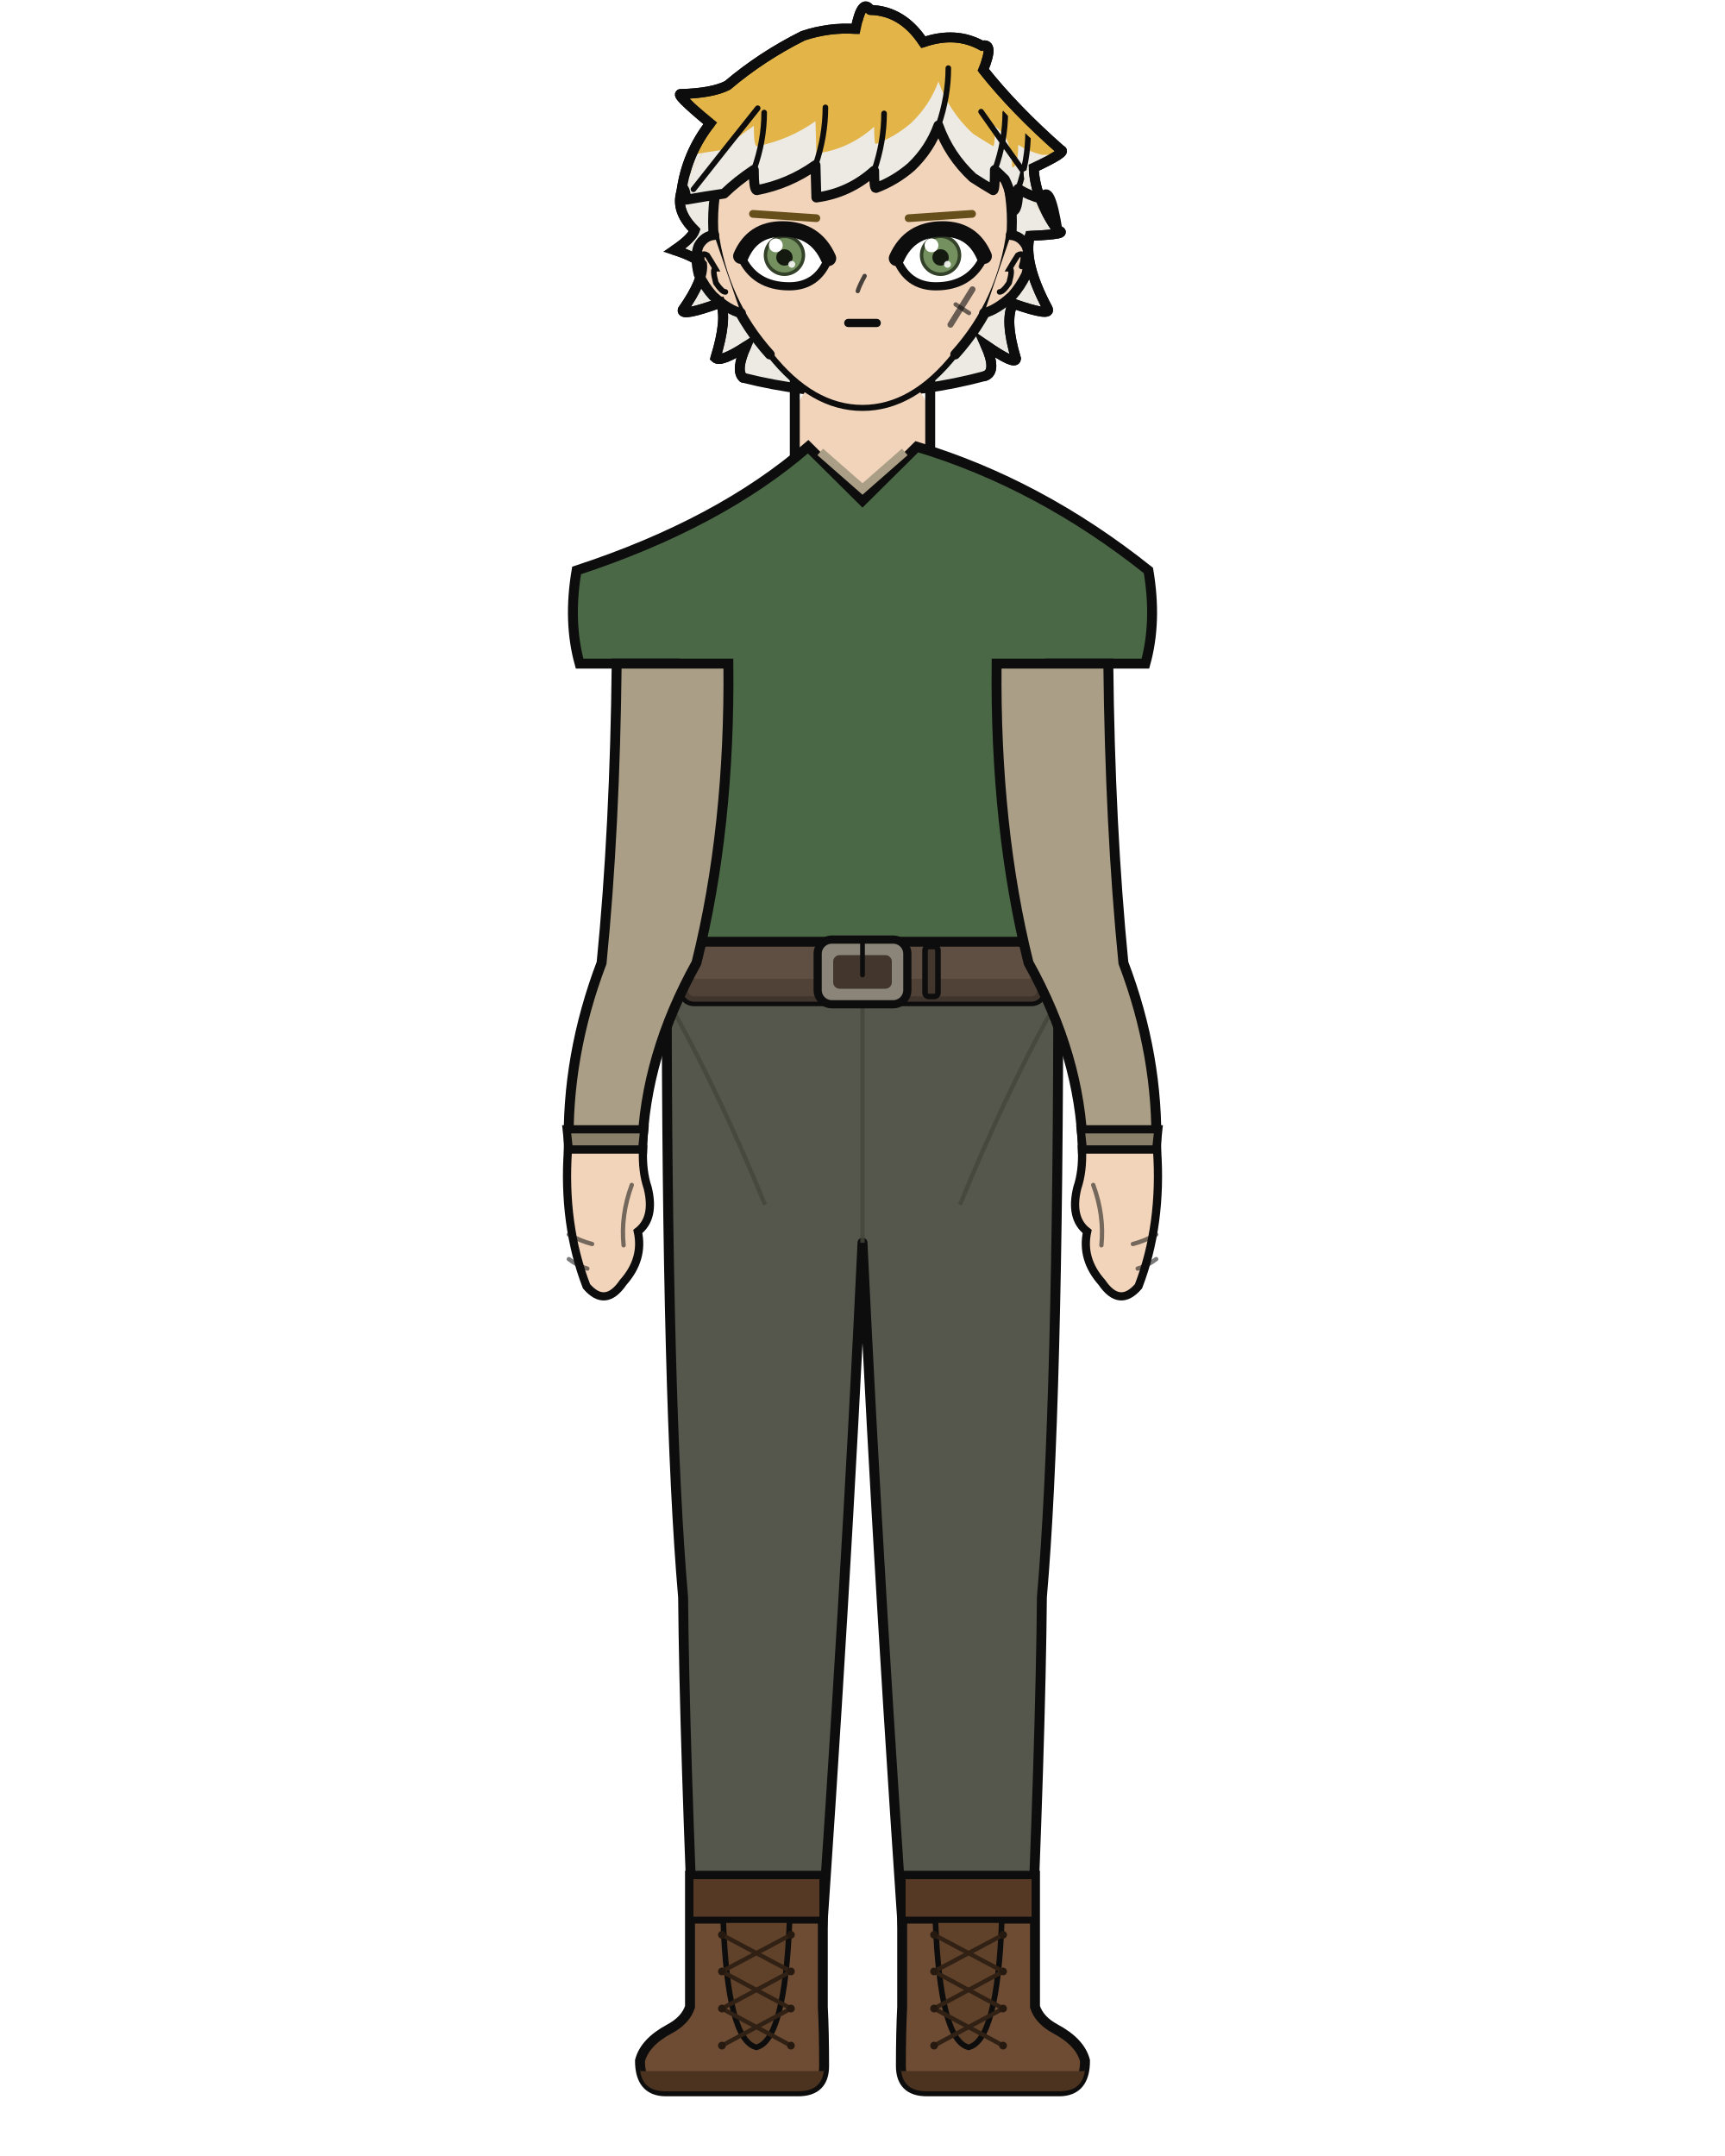
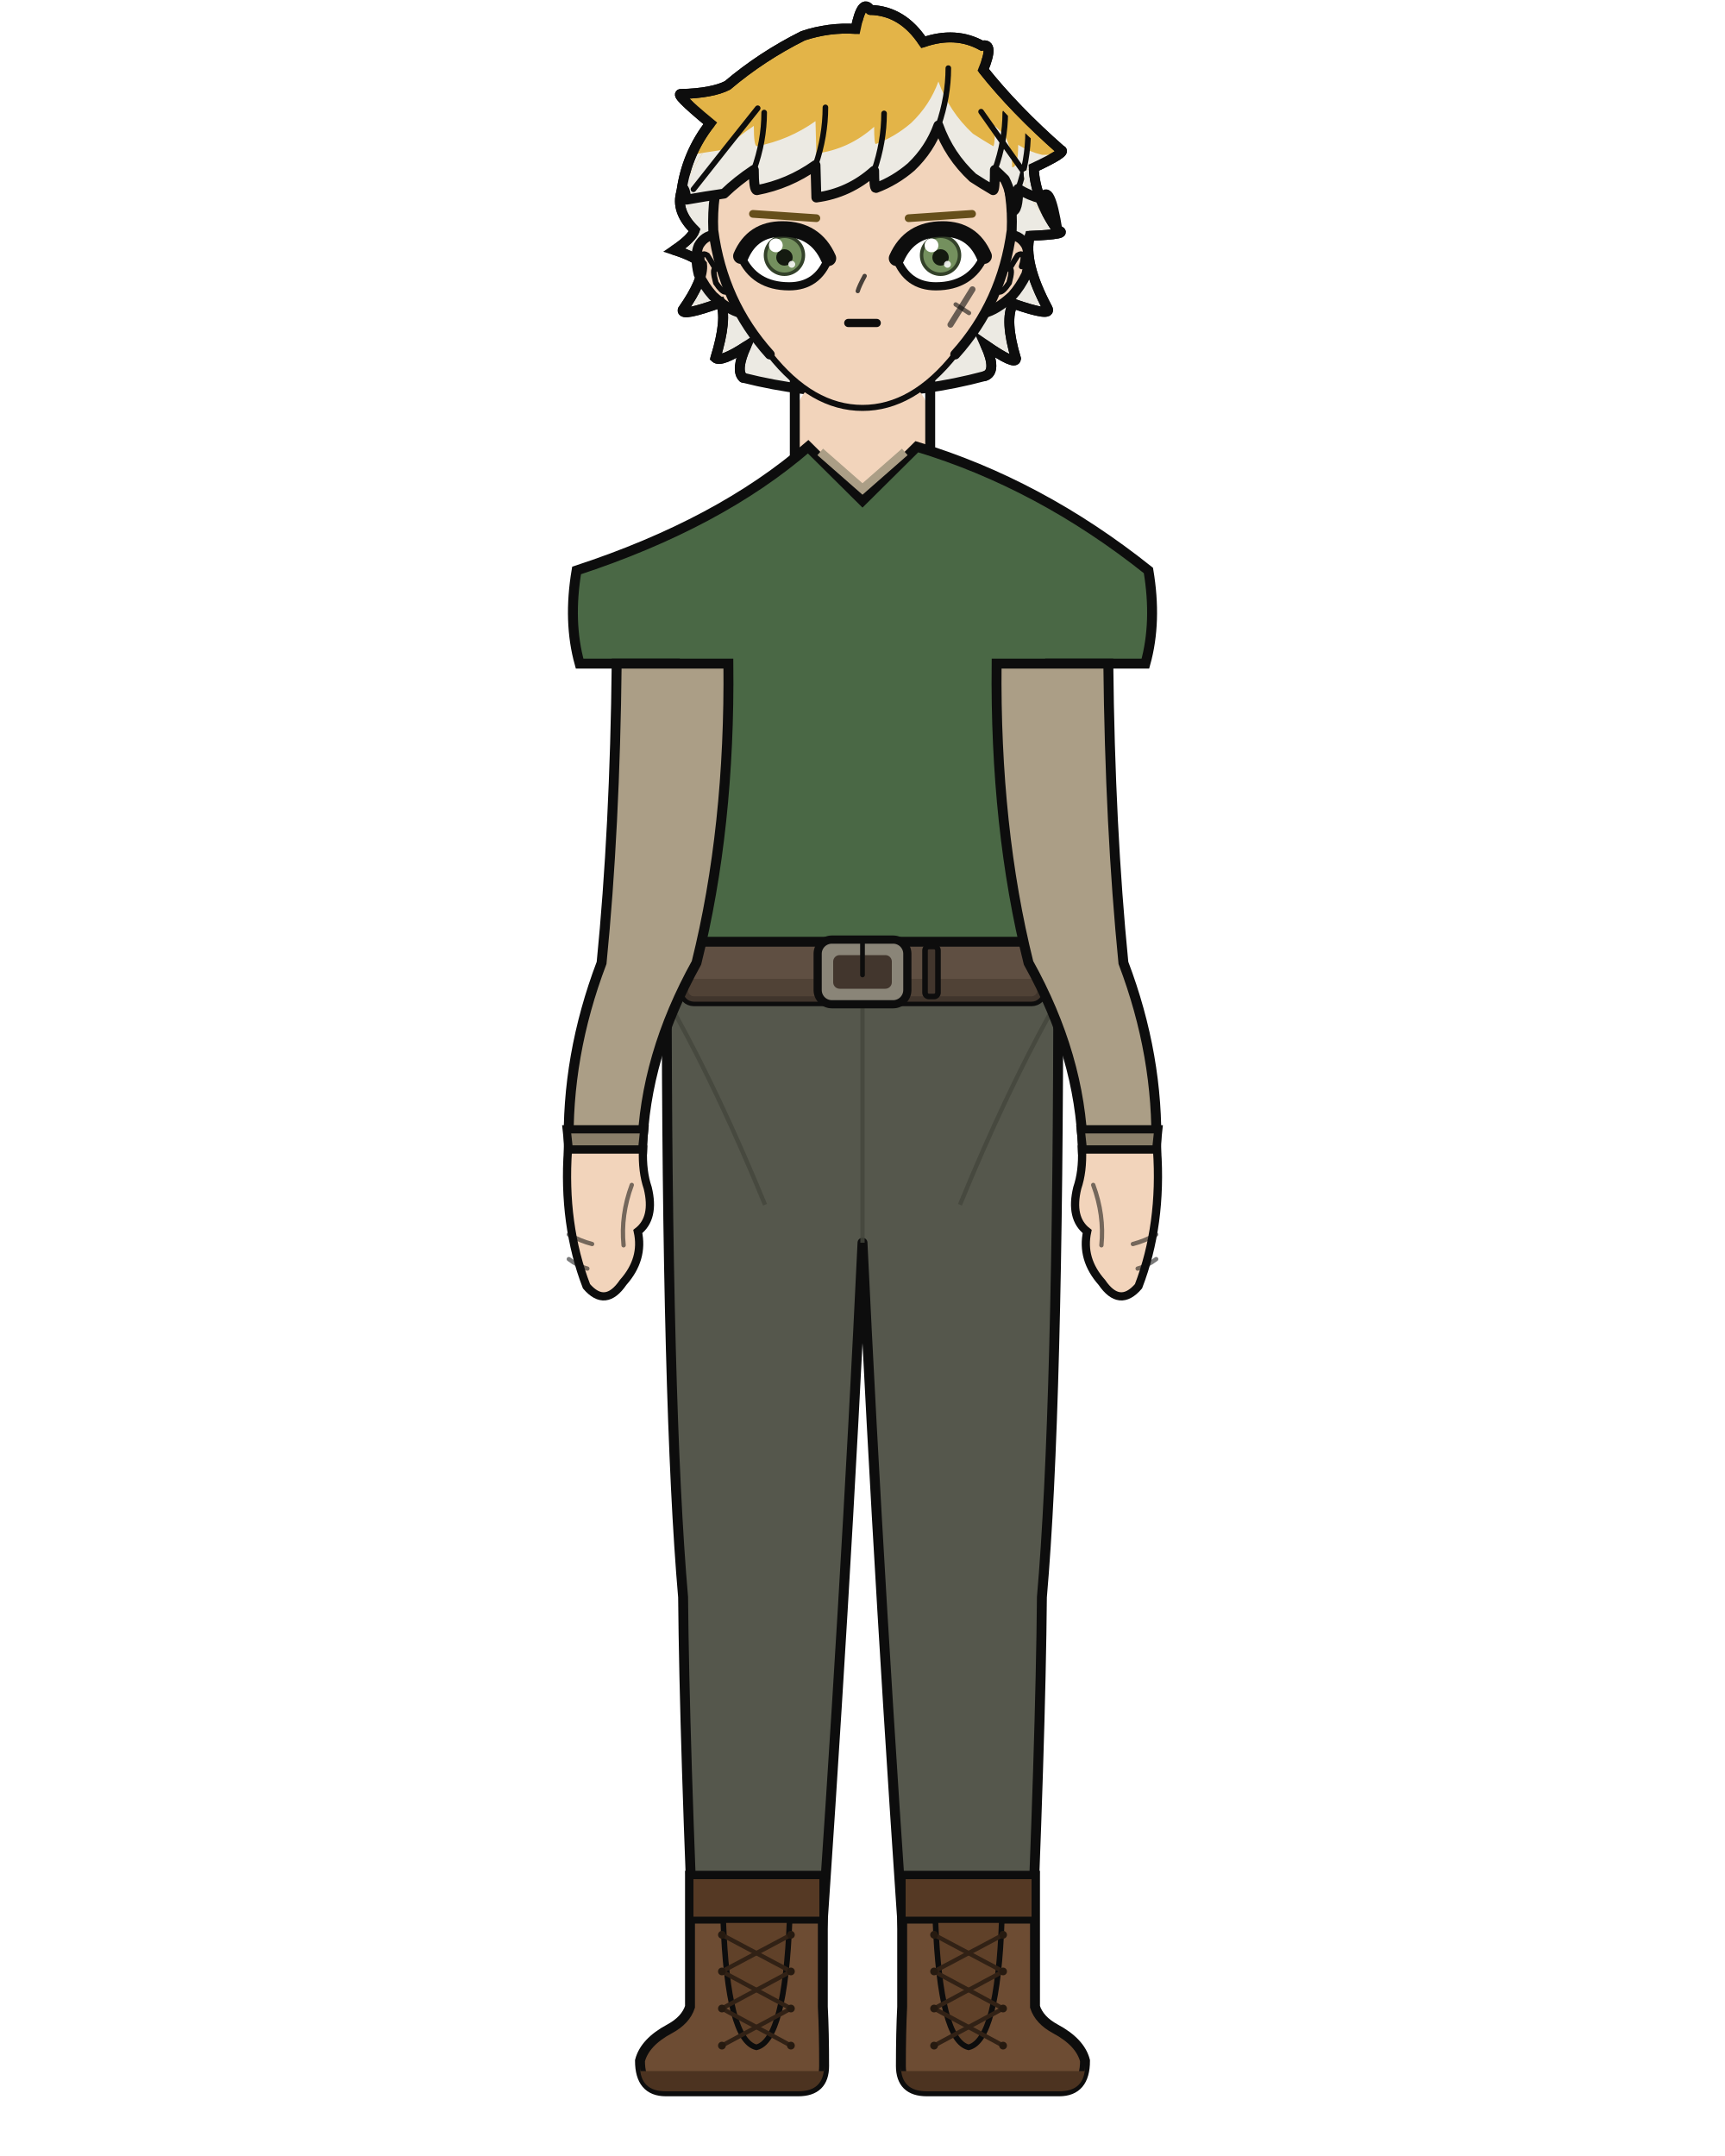
<svg xmlns="http://www.w3.org/2000/svg" width="400" height="500" viewBox="0 0 400 500">
  <rect width="100%" height="100%" fill="white" />
  <defs>
    <clipPath id="hair-tips">
      <path d="M 147.0 36.1 Q 153.1 36.1 159.2 36.1 Q 163.7 35.3 167.9 34.7 Q 170.9 31.8 174.8 29.2 Q 174.8 33.9 175.5 33.9 Q 182.9 32.5 189.1 28.1 Q 189.2 31.9 189.3 35.6 Q 196.9 34.6 202.7 29.4 Q 202.7 33.4 203.1 33.4 Q 207.6 31.7 211.3 28.5 Q 215.6 24.4 217.6 18.9 Q 220.1 25.9 225.6 31.0 Q 227.9 32.5 230.3 33.9 Q 230.7 33.9 230.7 29.2 Q 231.9 30.3 233.0 31.4 Q 234.7 34.7 234.7 38.8 Q 236.1 38.8 236.1 33.6 Q 238.7 35.2 241.6 35.9 Q 247.3 35.9 253.0 35.9 Q 253.0 109.2 253.0 146.4 Q 200.0 146.4 147.0 146.4 Z" />
    </clipPath>
    <clipPath id="hair-front">
      <path d="M 158.0 44.5 Q 158.6 42.3 159.2 46.3 Q 163.7 45.5 167.9 44.9 Q 170.9 42.0 174.8 39.4 Q 174.8 44.1 175.5 44.1 Q 182.9 42.7 189.1 38.3 Q 189.2 42.1 189.3 45.8 Q 196.9 44.8 202.7 39.6 Q 202.7 43.6 203.1 43.6 Q 207.6 41.9 211.3 38.7 Q 215.6 34.6 217.6 29.1 Q 220.1 36.1 225.6 41.2 Q 227.9 42.7 230.3 44.1 Q 230.7 44.1 230.7 39.4 Q 231.9 40.5 233.0 41.6 Q 234.7 44.9 234.7 49.0 Q 236.1 49.0 236.1 43.8 Q 238.7 45.4 241.6 46.1 Q 243.4 42.1 245.2 53.4 Q 237.6 46.4 237.3 39.8 Q 244.7 36.2 243.2 35.9 Q 233.2 27.1 226.3 18.4 Q 228.8 12.5 226.1 13.2 Q 220.3 10.0 213.3 12.5 Q 208.8 5.6 201.7 5.4 Q 199.9 2.7 198.5 9.5 Q 192.6 9.1 187.1 11.0 Q 178.0 15.5 170.6 21.8 Q 167.3 23.5 160.6 23.7 Q 158.7 23.4 166.8 30.1 Q 161.6 36.7 158.0 44.5 Z" />
    </clipPath>
  </defs>
  <path d="M 172.3 87.6 Q 170.5 85.9 173.0 80.3 Q 167.2 84.1 165.9 83.0 Q 168.7 73.9 167.1 70.2 Q 158.0 73.5 158.3 71.9 Q 163.2 64.9 162.8 61.3 Q 161.4 59.6 156.4 58.0 Q 160.4 55.3 161.1 53.4 Q 156.6 49.0 158.0 44.5 Q 159.2 35.6 164.7 28.6 Q 156.1 21.5 158.0 21.8 Q 165.2 21.6 168.7 19.8 Q 176.6 13.1 186.2 8.3 Q 192.2 6.3 198.4 6.7 Q 199.9 -0.6 201.8 2.3 Q 209.3 2.5 214.1 9.8 Q 221.6 7.2 227.7 10.6 Q 230.6 9.8 228.0 16.2 Q 235.3 25.4 246.0 34.8 Q 247.6 35.2 239.7 38.9 Q 240.0 46.0 245.2 53.4 Q 248.4 54.3 238.8 54.7 Q 237.2 60.8 242.9 71.5 Q 244.1 73.6 234.9 70.4 Q 232.9 74.2 235.6 83.2 Q 235.4 84.8 228.5 80.0 Q 231.3 86.2 228.4 87.2 Q 200.4 94.7 172.3 87.6 Z" fill="#e3b448" />
  <path d="M 172.3 87.6 Q 170.5 85.9 173.0 80.3 Q 167.2 84.1 165.9 83.0 Q 168.7 73.9 167.1 70.2 Q 158.0 73.5 158.3 71.9 Q 163.2 64.9 162.8 61.3 Q 161.4 59.6 156.4 58.0 Q 160.4 55.3 161.1 53.4 Q 156.6 49.0 158.0 44.5 Q 159.2 35.6 164.7 28.6 Q 156.1 21.5 158.0 21.8 Q 165.2 21.6 168.7 19.8 Q 176.6 13.1 186.2 8.3 Q 192.2 6.3 198.4 6.7 Q 199.9 -0.6 201.8 2.3 Q 209.3 2.5 214.1 9.8 Q 221.6 7.2 227.7 10.6 Q 230.6 9.8 228.0 16.2 Q 235.3 25.4 246.0 34.8 Q 247.6 35.2 239.7 38.9 Q 240.0 46.0 245.2 53.4 Q 248.4 54.3 238.8 54.7 Q 237.2 60.8 242.9 71.5 Q 244.1 73.6 234.9 70.4 Q 232.9 74.2 235.6 83.2 Q 235.4 84.8 228.5 80.0 Q 231.3 86.2 228.4 87.2 Q 200.4 94.7 172.3 87.6 Z" fill="#eceae3" clip-path="url(#hair-tips)" />
  <path d="M 172.3 87.6 Q 170.5 85.9 173.0 80.3 Q 167.2 84.1 165.9 83.0 Q 168.7 73.9 167.1 70.2 Q 158.0 73.5 158.3 71.9 Q 163.2 64.9 162.8 61.3 Q 161.4 59.6 156.4 58.0 Q 160.4 55.3 161.1 53.4 Q 156.6 49.0 158.0 44.5 Q 159.2 35.6 164.7 28.6 Q 156.1 21.5 158.0 21.8 Q 165.2 21.6 168.7 19.8 Q 176.6 13.1 186.2 8.3 Q 192.2 6.3 198.4 6.7 Q 199.9 -0.6 201.8 2.3 Q 209.3 2.5 214.1 9.8 Q 221.6 7.2 227.7 10.6 Q 230.6 9.8 228.0 16.2 Q 235.3 25.4 246.0 34.8 Q 247.6 35.2 239.7 38.9 Q 240.0 46.0 245.2 53.4 Q 248.4 54.3 238.8 54.7 Q 237.2 60.8 242.9 71.5 Q 244.1 73.6 234.9 70.4 Q 232.9 74.2 235.6 83.2 Q 235.4 84.8 228.5 80.0 Q 231.3 86.2 228.4 87.2 Q 200.4 94.7 172.3 87.6 Z" fill="none" stroke="#0d0d0d" stroke-width="2.3" stroke-linecap="round" stroke-linejoin="round" />
  <rect x="184.3" y="86.7" width="31.4" height="34.1" rx="11.0" fill="#f2d4bb" />
  <line x1="184.3" y1="86.7" x2="184.3" y2="120.9" stroke="#0d0d0d" stroke-width="2.3" />
  <line x1="215.7" y1="86.7" x2="215.7" y2="120.9" stroke="#0d0d0d" stroke-width="2.3" />
  <path d="M 154.6 225.3 L 245.4 225.3 Q 245.4 326.9 241.6 370.4 Q 241.3 403.7 238.6 465.4 L 210.6 465.4 Q 203.9 370.4 200.0 288.2 Q 196.1 370.4 189.4 465.4 L 161.4 465.4 Q 158.7 403.7 158.4 370.4 Q 154.6 326.9 154.6 225.3 Z" fill="#55574c" stroke="#0d0d0d" stroke-width="2.3" stroke-linejoin="round" />
  <line x1="200.0" y1="232.9" x2="200.0" y2="288.2" stroke="#44463c" stroke-width="1.0" opacity="0.8" />
  <path d="M 156.7 235.4 Q 167.1 254.3 177.4 279.4" fill="none" stroke="#44463c" stroke-width="1.0" opacity="0.8" />
  <path d="M 243.3 235.4 Q 232.9 254.3 222.6 279.4" fill="none" stroke="#44463c" stroke-width="1.0" opacity="0.8" />
  <path d="M 190.8 435.0 L 190.8 465.4 Q 191.1 471.3 191.1 479.1 Q 191.1 485.0 185.1 485.0 L 154.4 485.0 Q 148.4 485.0 148.4 477.9 Q 149.5 473.6 155.3 470.5 Q 159.0 468.5 160.0 465.4 L 160.0 435.0 Z" fill="#6d4c33" stroke="#0d0d0d" stroke-width="2.3" />
  <path d="M 191.1 480.3 L 148.4 480.3 L 148.4 479.1 Q 148.4 485.0 154.4 485.0 L 185.1 485.0 Q 191.1 485.0 191.1 479.1 Z" fill="#4c3320" />
  <rect x="160.0" y="435.0" width="30.8" height="10.3" fill="#553924" stroke="#0d0d0d" stroke-width="1.6" />
  <path d="M 167.7 445.3 L 183.1 445.3 Q 182.0 473.2 175.4 474.8 Q 168.7 473.2 167.7 445.3 Z" fill="#604129" stroke="#0d0d0d" stroke-width="1.3" />
  <line x1="183.4" y1="448.7" x2="167.4" y2="457.2" stroke="#312115" stroke-width="1.0" stroke-linecap="round" />
  <line x1="167.4" y1="448.7" x2="183.4" y2="457.2" stroke="#312115" stroke-width="1.0" stroke-linecap="round" />
  <line x1="183.4" y1="457.2" x2="167.4" y2="465.8" stroke="#312115" stroke-width="1.0" stroke-linecap="round" />
  <line x1="167.4" y1="457.2" x2="183.4" y2="465.8" stroke="#312115" stroke-width="1.0" stroke-linecap="round" />
  <line x1="183.4" y1="465.8" x2="167.4" y2="474.4" stroke="#312115" stroke-width="1.0" stroke-linecap="round" />
  <line x1="167.4" y1="465.8" x2="183.4" y2="474.4" stroke="#312115" stroke-width="1.0" stroke-linecap="round" />
  <circle cx="167.4" cy="448.7" r="0.9" fill="#261a10" />
  <circle cx="183.4" cy="448.7" r="0.9" fill="#261a10" />
  <circle cx="167.4" cy="457.2" r="0.9" fill="#261a10" />
  <circle cx="183.4" cy="457.2" r="0.9" fill="#261a10" />
  <circle cx="167.4" cy="465.8" r="0.9" fill="#261a10" />
  <circle cx="183.4" cy="465.8" r="0.9" fill="#261a10" />
  <circle cx="167.4" cy="474.4" r="0.9" fill="#261a10" />
  <circle cx="183.4" cy="474.4" r="0.9" fill="#261a10" />
  <path d="M 209.2 435.0 L 209.2 465.4 Q 208.9 471.3 208.9 479.1 Q 208.9 485.0 214.9 485.0 L 245.6 485.0 Q 251.6 485.0 251.6 477.9 Q 250.5 473.6 244.7 470.5 Q 241.0 468.5 240.0 465.4 L 240.0 435.0 Z" fill="#6d4c33" stroke="#0d0d0d" stroke-width="2.3" />
  <path d="M 208.9 480.3 L 251.6 480.3 L 251.6 479.1 Q 251.6 485.0 245.6 485.0 L 214.9 485.0 Q 208.9 485.0 208.9 479.1 Z" fill="#4c3320" />
  <rect x="209.2" y="435.0" width="30.8" height="10.3" fill="#553924" stroke="#0d0d0d" stroke-width="1.6" />
  <path d="M 216.9 445.3 L 232.3 445.3 Q 231.3 473.2 224.6 474.8 Q 218.0 473.2 216.9 445.3 Z" fill="#604129" stroke="#0d0d0d" stroke-width="1.3" />
  <line x1="232.6" y1="448.7" x2="216.6" y2="457.2" stroke="#312115" stroke-width="1.0" stroke-linecap="round" />
  <line x1="216.6" y1="448.7" x2="232.6" y2="457.2" stroke="#312115" stroke-width="1.0" stroke-linecap="round" />
  <line x1="232.6" y1="457.2" x2="216.6" y2="465.8" stroke="#312115" stroke-width="1.0" stroke-linecap="round" />
  <line x1="216.6" y1="457.2" x2="232.6" y2="465.8" stroke="#312115" stroke-width="1.0" stroke-linecap="round" />
  <line x1="232.6" y1="465.8" x2="216.6" y2="474.4" stroke="#312115" stroke-width="1.0" stroke-linecap="round" />
  <line x1="216.6" y1="465.8" x2="232.6" y2="474.4" stroke="#312115" stroke-width="1.0" stroke-linecap="round" />
  <circle cx="216.6" cy="448.7" r="0.9" fill="#261a10" />
  <circle cx="232.6" cy="448.7" r="0.9" fill="#261a10" />
  <circle cx="216.6" cy="457.2" r="0.9" fill="#261a10" />
  <circle cx="232.6" cy="457.2" r="0.9" fill="#261a10" />
  <circle cx="216.6" cy="465.8" r="0.9" fill="#261a10" />
  <circle cx="232.6" cy="465.8" r="0.9" fill="#261a10" />
  <circle cx="216.6" cy="474.4" r="0.9" fill="#261a10" />
  <circle cx="232.6" cy="474.4" r="0.9" fill="#261a10" />
  <path d="M 187.4 103.6 Q 166.9 121.4 133.7 132.3 Q 131.7 144.2 134.4 153.9 L 156.5 153.9 Q 156.5 192.0 159.6 223.3 Q 159.2 224.4 159.2 225.3 L 240.8 225.3 Q 240.8 224.4 240.4 223.3 Q 243.5 192.0 243.5 153.9 L 265.6 153.9 Q 268.3 144.2 266.3 132.3 Q 241.1 112.2 212.6 103.6 L 200.0 116.1 Z" fill="#4a6845" stroke="#0d0d0d" stroke-width="2.3" />
  <path d="M 190.2 104.8 L 200.0 113.4 L 209.8 104.8" fill="none" stroke="#ab9e86" stroke-width="2.0" />
  <rect x="158.4" y="218.4" width="83.3" height="13.8" rx="2.5" fill="#5f4f42" stroke="#0d0d0d" stroke-width="2.3" />
  <rect x="158.4" y="227.0" width="83.3" height="5.3" rx="2.5" fill="#4c3e33" opacity="0.8" />
  <rect x="189.6" y="217.9" width="20.8" height="15.0" rx="3.3" fill="#8a8578" stroke="#0d0d0d" stroke-width="1.9" />
  <rect x="193.2" y="221.5" width="13.6" height="7.8" rx="1.5" fill="#42362d" />
  <line x1="200.0" y1="217.9" x2="200.0" y2="226.1" stroke="#0d0d0d" stroke-width="1.1" stroke-linecap="round" />
  <rect x="214.5" y="219.5" width="3.0" height="11.6" rx="0.9" fill="#42362d" stroke="#0d0d0d" stroke-width="1.3" />
  <path d="M 168.9 153.9 L 143.0 153.9 Q 142.6 192.0 139.5 223.3 Q 131.3 244.9 131.9 266.6 L 148.9 266.6 Q 149.5 244.9 161.5 223.3 Q 169.3 192.0 168.9 153.9 Z" fill="#ab9e86" stroke="#0d0d0d" stroke-width="2.3" />
  <path d="M 131.4 261.9 L 149.4 261.9 L 148.9 266.6 L 131.9 266.6 Z" fill="#897e69" stroke="#0d0d0d" stroke-width="1.9" />
  <path d="M 131.7 266.6 Q 130.5 284.0 136.0 298.3 Q 140.4 303.4 144.5 297.4 Q 149.3 292.0 147.9 285.6 Q 151.9 282.5 150.2 275.5 Q 148.9 271.7 149.1 266.6 Z" fill="#f2d4bb" stroke="#0d0d0d" stroke-width="1.9" />
  <path d="M 146.5 274.8 Q 143.9 281.8 144.6 288.8" fill="none" stroke="#0d0d0d" stroke-width="1.0" opacity="0.55" stroke-linecap="round" />
  <path d="M 131.9 286.3 Q 134.6 287.8 137.3 288.5" fill="none" stroke="#0d0d0d" stroke-width="1.0" opacity="0.55" stroke-linecap="round" />
  <path d="M 131.9 292.0 Q 134.0 293.6 136.2 294.2" fill="none" stroke="#0d0d0d" stroke-width="1.0" opacity="0.55" stroke-linecap="round" />
  <path d="M 231.1 153.9 L 257.0 153.9 Q 257.4 192.0 260.5 223.3 Q 268.7 244.9 268.1 266.6 L 251.1 266.6 Q 250.5 244.9 238.5 223.3 Q 230.7 192.0 231.1 153.9 Z" fill="#ab9e86" stroke="#0d0d0d" stroke-width="2.3" />
  <path d="M 250.6 261.9 L 268.6 261.9 L 268.1 266.6 L 251.1 266.6 Z" fill="#897e69" stroke="#0d0d0d" stroke-width="1.9" />
  <path d="M 268.3 266.6 Q 269.5 284.0 264.0 298.3 Q 259.6 303.4 255.5 297.4 Q 250.7 292.0 252.1 285.6 Q 248.1 282.5 249.8 275.5 Q 251.1 271.7 250.9 266.6 Z" fill="#f2d4bb" stroke="#0d0d0d" stroke-width="1.9" />
  <path d="M 253.5 274.8 Q 256.1 281.8 255.4 288.8" fill="none" stroke="#0d0d0d" stroke-width="1.0" opacity="0.55" stroke-linecap="round" />
  <path d="M 268.1 286.3 Q 265.4 287.8 262.7 288.5" fill="none" stroke="#0d0d0d" stroke-width="1.0" opacity="0.55" stroke-linecap="round" />
  <path d="M 268.1 292.0 Q 266.0 293.6 263.8 294.2" fill="none" stroke="#0d0d0d" stroke-width="1.0" opacity="0.55" stroke-linecap="round" />
-   <path d="M 200.0 14.1 Q 214.6 14.1 225.0 25.6 Q 235.3 37.1 234.6 53.4 Q 232.4 70.1 221.5 82.2 Q 211.7 94.6 200.0 94.6 Q 188.3 94.6 178.5 82.2 Q 167.6 70.1 165.4 53.4 Q 164.7 37.1 175.0 25.6 Q 185.4 14.1 200.0 14.1 Z" fill="#f2d4bb" />
-   <path d="M 178.5 82.2 Q 167.6 70.1 165.4 53.4 Q 164.7 37.1 175.0 25.6 Q 185.4 14.1 200.0 14.1 Q 214.6 14.1 225.0 25.6 Q 235.3 37.1 234.6 53.4 Q 232.4 70.1 221.5 82.2" fill="none" stroke="#0d0d0d" stroke-width="2.3" stroke-linecap="round" />
-   <path d="M 221.5 82.2 Q 211.7 94.6 200.0 94.6 Q 188.3 94.6 178.5 82.2" fill="none" stroke="#0d0d0d" stroke-width="1.4" stroke-linecap="round" />
  <path d="M 165.6 54.5 Q 163.3 54.7 162.0 57.0 Q 161.0 59.5 162.0 63.6 Q 163.4 66.5 165.3 68.6 Q 168.9 71.9 171.8 72.6 Z" fill="#f2d4bb" />
  <path d="M 165.6 54.5 Q 163.3 54.7 162.0 57.0 Q 161.0 59.5 162.0 63.6 Q 163.4 66.5 165.3 68.6 Q 168.9 71.9 171.8 72.6" fill="none" stroke="#0d0d0d" stroke-width="2.3" stroke-linecap="round" />
  <path d="M 163.1 61.8 Q 162.5 59.8 162.8 59.1 Q 163.2 58.7 164.0 59.2 Q 164.9 60.6 165.9 62.3 Q 165.1 62.3 166.0 65.6 Q 167.4 67.7 168.2 67.7" fill="none" stroke="#0d0d0d" stroke-width="1.3" stroke-linecap="round" />
  <path d="M 234.4 54.5 Q 236.7 54.7 238.0 57.0 Q 239.0 59.5 238.0 63.6 Q 236.6 66.5 234.7 68.6 Q 231.1 71.9 228.2 72.6 Z" fill="#f2d4bb" />
  <path d="M 234.4 54.5 Q 236.7 54.7 238.0 57.0 Q 239.0 59.5 238.0 63.6 Q 236.6 66.5 234.7 68.6 Q 231.1 71.9 228.2 72.6" fill="none" stroke="#0d0d0d" stroke-width="2.3" stroke-linecap="round" />
  <path d="M 236.9 61.8 Q 237.5 59.8 237.2 59.1 Q 236.8 58.7 236.0 59.2 Q 235.1 60.6 234.1 62.3 Q 234.9 62.3 234.0 65.6 Q 232.6 67.7 231.8 67.7" fill="none" stroke="#0d0d0d" stroke-width="1.3" stroke-linecap="round" />
+   <path d="M 200.0 14.1 Q 214.6 14.1 225.0 25.6 Q 235.3 37.1 234.6 53.4 Q 232.4 70.1 221.5 82.2 Q 211.7 94.6 200.0 94.6 Q 188.3 94.6 178.5 82.2 Q 167.6 70.1 165.4 53.4 Q 164.7 37.1 175.0 25.6 Q 185.4 14.1 200.0 14.1 Z" fill="#f2d4bb" />
+   <path d="M 178.5 82.2 Q 167.6 70.1 165.4 53.4 Q 164.7 37.1 175.0 25.6 Q 185.4 14.1 200.0 14.1 Q 214.6 14.1 225.0 25.6 Q 235.3 37.1 234.6 53.4 Q 232.4 70.1 221.5 82.2" fill="none" stroke="#0d0d0d" stroke-width="2.3" stroke-linecap="round" />
+   <path d="M 221.5 82.2 Q 211.7 94.6 200.0 94.6 Q 188.3 94.6 178.5 82.2" fill="none" stroke="#0d0d0d" stroke-width="1.4" stroke-linecap="round" />
  <line x1="189.3" y1="50.6" x2="174.6" y2="49.6" stroke="#664f1b" stroke-width="1.8" stroke-linecap="round" />
  <defs>
    <clipPath id="eye-l">
      <path d="M 192.1 59.9 Q 189.1 53.1 181.4 53.1 Q 174.5 53.1 171.8 59.4 Q 174.9 66.4 183.0 66.4 Q 189.6 66.4 192.1 59.9 Z" />
    </clipPath>
  </defs>
  <path d="M 192.1 59.9 Q 189.1 53.1 181.4 53.1 Q 174.5 53.1 171.8 59.4 Q 174.9 66.4 183.0 66.4 Q 189.6 66.4 192.1 59.9 Z" fill="white" stroke="#0d0d0d" stroke-width="1.9" />
  <g clip-path="url(#eye-l)">
    <circle cx="181.9" cy="59.2" r="4.8" fill="#334129" />
    <circle cx="181.9" cy="59.2" r="4.0" fill="#74905e" />
    <circle cx="181.9" cy="59.7" r="1.9" fill="#141a10" />
    <circle cx="179.9" cy="56.9" r="1.6" fill="white" />
    <circle cx="183.6" cy="61.3" r="0.8" fill="white" opacity="0.85" />
  </g>
  <path d="M 192.1 59.9 Q 189.1 53.1 181.4 53.1 Q 174.5 53.1 171.8 59.4" fill="none" stroke="#0d0d0d" stroke-width="3.6" stroke-linecap="round" />
  <line x1="210.7" y1="50.6" x2="225.4" y2="49.6" stroke="#664f1b" stroke-width="1.8" stroke-linecap="round" />
  <defs>
    <clipPath id="eye-r">
      <path d="M 207.9 59.9 Q 210.9 53.1 218.6 53.1 Q 225.5 53.1 228.2 59.4 Q 225.1 66.4 217.0 66.4 Q 210.4 66.4 207.9 59.9 Z" />
    </clipPath>
  </defs>
  <path d="M 207.9 59.9 Q 210.9 53.1 218.6 53.1 Q 225.5 53.1 228.2 59.4 Q 225.1 66.4 217.0 66.4 Q 210.4 66.4 207.9 59.9 Z" fill="white" stroke="#0d0d0d" stroke-width="1.9" />
  <g clip-path="url(#eye-r)">
    <circle cx="218.1" cy="59.2" r="4.8" fill="#334129" />
    <circle cx="218.1" cy="59.2" r="4.0" fill="#74905e" />
    <circle cx="218.1" cy="59.7" r="1.9" fill="#141a10" />
    <circle cx="216.0" cy="56.9" r="1.6" fill="white" />
    <circle cx="219.7" cy="61.3" r="0.8" fill="white" opacity="0.85" />
  </g>
  <path d="M 207.9 59.9 Q 210.9 53.1 218.6 53.1 Q 225.5 53.1 228.2 59.4" fill="none" stroke="#0d0d0d" stroke-width="3.6" stroke-linecap="round" />
  <path d="M 200.5 64.0 Q 199.2 66.4 198.9 67.5" fill="none" stroke="#0d0d0d" stroke-width="1.0" opacity="0.75" stroke-linecap="round" />
  <path d="M 196.7 74.9 Q 200.0 74.9 203.3 74.9" fill="none" stroke="#0d0d0d" stroke-width="1.9" stroke-linecap="round" />
  <line x1="220.4" y1="75.3" x2="225.5" y2="67.1" stroke="#0d0d0d" stroke-width="1.4" stroke-linecap="round" opacity="0.6" />
  <line x1="221.6" y1="70.6" x2="224.7" y2="72.6" stroke="#0d0d0d" stroke-width="1.0" stroke-linecap="round" opacity="0.6" />
  <path d="M 158.0 44.5 Q 158.6 42.3 159.2 46.3 Q 163.7 45.5 167.9 44.9 Q 170.9 42.0 174.8 39.4 Q 174.8 44.1 175.5 44.1 Q 182.9 42.7 189.1 38.3 Q 189.2 42.1 189.3 45.8 Q 196.9 44.8 202.7 39.6 Q 202.7 43.6 203.1 43.6 Q 207.6 41.9 211.3 38.7 Q 215.6 34.6 217.6 29.1 Q 220.1 36.1 225.6 41.2 Q 227.9 42.7 230.3 44.1 Q 230.7 44.1 230.7 39.4 Q 231.9 40.5 233.0 41.6 Q 234.7 44.9 234.7 49.0 Q 236.1 49.0 236.1 43.8 Q 238.7 45.4 241.6 46.1 Q 243.4 42.1 245.2 53.4 Q 237.6 46.4 237.3 39.8 Q 244.7 36.2 243.2 35.9 Q 233.2 27.1 226.3 18.4 Q 228.8 12.5 226.1 13.2 Q 220.3 10.0 213.3 12.5 Q 208.8 5.6 201.7 5.4 Q 199.9 2.7 198.5 9.5 Q 192.6 9.1 187.1 11.0 Q 178.0 15.5 170.6 21.8 Q 167.3 23.5 160.6 23.7 Q 158.7 23.4 166.8 30.1 Q 161.6 36.7 158.0 44.5 Z" fill="#e3b448" />
  <path d="M 158.0 44.5 Q 158.6 42.3 159.2 46.3 Q 163.7 45.5 167.9 44.9 Q 170.9 42.0 174.8 39.4 Q 174.8 44.1 175.5 44.1 Q 182.9 42.7 189.1 38.3 Q 189.2 42.1 189.3 45.8 Q 196.9 44.8 202.7 39.6 Q 202.7 43.6 203.1 43.6 Q 207.6 41.9 211.3 38.7 Q 215.6 34.6 217.6 29.1 Q 220.1 36.1 225.6 41.2 Q 227.9 42.7 230.3 44.1 Q 230.7 44.1 230.7 39.4 Q 231.9 40.5 233.0 41.6 Q 234.7 44.9 234.7 49.0 Q 236.1 49.0 236.1 43.8 Q 238.7 45.4 241.6 46.1 Q 243.4 42.1 245.2 53.4 Q 237.6 46.4 237.3 39.8 Q 244.7 36.2 243.2 35.9 Q 233.2 27.1 226.3 18.4 Q 228.8 12.5 226.1 13.2 Q 220.3 10.0 213.3 12.5 Q 208.8 5.6 201.7 5.4 Q 199.9 2.7 198.5 9.5 Q 192.6 9.1 187.1 11.0 Q 178.0 15.5 170.6 21.8 Q 167.3 23.5 160.6 23.7 Q 158.7 23.4 166.8 30.1 Q 161.6 36.7 158.0 44.5 Z" fill="#eceae3" clip-path="url(#hair-tips)" />
  <path d="M 158.0 44.5 Q 158.6 42.3 159.2 46.3 Q 163.7 45.5 167.9 44.9 Q 170.9 42.0 174.8 39.4 Q 174.8 44.1 175.5 44.1 Q 182.9 42.7 189.1 38.3 Q 189.2 42.1 189.3 45.8 Q 196.9 44.8 202.7 39.6 Q 202.7 43.6 203.1 43.6 Q 207.6 41.9 211.3 38.7 Q 215.6 34.6 217.6 29.1 Q 220.1 36.1 225.6 41.2 Q 227.9 42.7 230.3 44.1 Q 230.7 44.1 230.7 39.4 Q 231.9 40.5 233.0 41.6 Q 234.7 44.9 234.7 49.0 Q 236.1 49.0 236.1 43.8 Q 238.7 45.4 241.6 46.1 Q 243.4 42.1 245.2 53.4" fill="none" stroke="#0d0d0d" stroke-width="2.3" stroke-linecap="round" stroke-linejoin="round" />
  <path d="M 228.4 87.2 Q 231.3 86.2 228.5 80.0 Q 235.4 84.8 235.6 83.2 Q 232.9 74.2 234.9 70.4 Q 244.1 73.6 242.9 71.5 Q 237.2 60.8 238.8 54.7 Q 248.4 54.3 245.2 53.4 Q 240.0 46.0 239.7 38.9 Q 247.6 35.2 246.0 34.8 Q 235.3 25.4 228.0 16.2 Q 230.6 9.8 227.7 10.6 Q 221.6 7.2 214.1 9.8 Q 209.3 2.5 201.8 2.3" fill="none" stroke="#0d0d0d" stroke-width="2.3" stroke-linecap="round" />
  <path d="M 172.3 87.6 Q 170.5 85.9 173.0 80.3 Q 167.2 84.1 165.9 83.0 Q 168.7 73.9 167.1 70.2 Q 158.0 73.5 158.3 71.9 Q 163.2 64.9 162.8 61.3 Q 161.4 59.6 156.4 58.0 Q 160.4 55.3 161.1 53.4 Q 156.6 49.0 158.0 44.5 Q 159.2 35.6 164.7 28.6 Q 156.1 21.5 158.0 21.8 Q 165.2 21.6 168.7 19.8 Q 176.6 13.1 186.2 8.3 Q 192.2 6.3 198.4 6.7 Q 199.9 -0.6 201.8 2.3" fill="none" stroke="#0d0d0d" stroke-width="2.3" stroke-linecap="round" />
  <path d="M 174.8 39.4 Q 177.2 32.7 177.2 26.1" fill="none" stroke="#0d0d0d" stroke-width="1.3" stroke-linecap="round" clip-path="url(#hair-front)" />
  <path d="M 189.1 38.3 Q 191.4 31.6 191.4 24.9" fill="none" stroke="#0d0d0d" stroke-width="1.3" stroke-linecap="round" clip-path="url(#hair-front)" />
  <path d="M 202.7 39.6 Q 205.0 32.9 205.0 26.3" fill="none" stroke="#0d0d0d" stroke-width="1.3" stroke-linecap="round" clip-path="url(#hair-front)" />
  <path d="M 217.6 29.1 Q 219.9 22.4 219.9 15.8" fill="none" stroke="#0d0d0d" stroke-width="1.3" stroke-linecap="round" clip-path="url(#hair-front)" />
  <path d="M 230.7 39.4 Q 233.1 32.7 233.1 26.1" fill="none" stroke="#0d0d0d" stroke-width="1.3" stroke-linecap="round" clip-path="url(#hair-front)" />
  <path d="M 236.1 43.8 Q 238.4 37.2 238.4 30.5" fill="none" stroke="#0d0d0d" stroke-width="1.3" stroke-linecap="round" clip-path="url(#hair-front)" />
  <path d="M 175.7 25.1 Q 168.2 34.5 160.8 43.9" fill="none" stroke="#0d0d0d" stroke-width="1.3" stroke-linecap="round" clip-path="url(#hair-front)" />
  <path d="M 227.5 25.9 Q 234.1 35.3 240.8 44.7" fill="none" stroke="#0d0d0d" stroke-width="1.3" stroke-linecap="round" clip-path="url(#hair-front)" />
</svg>
